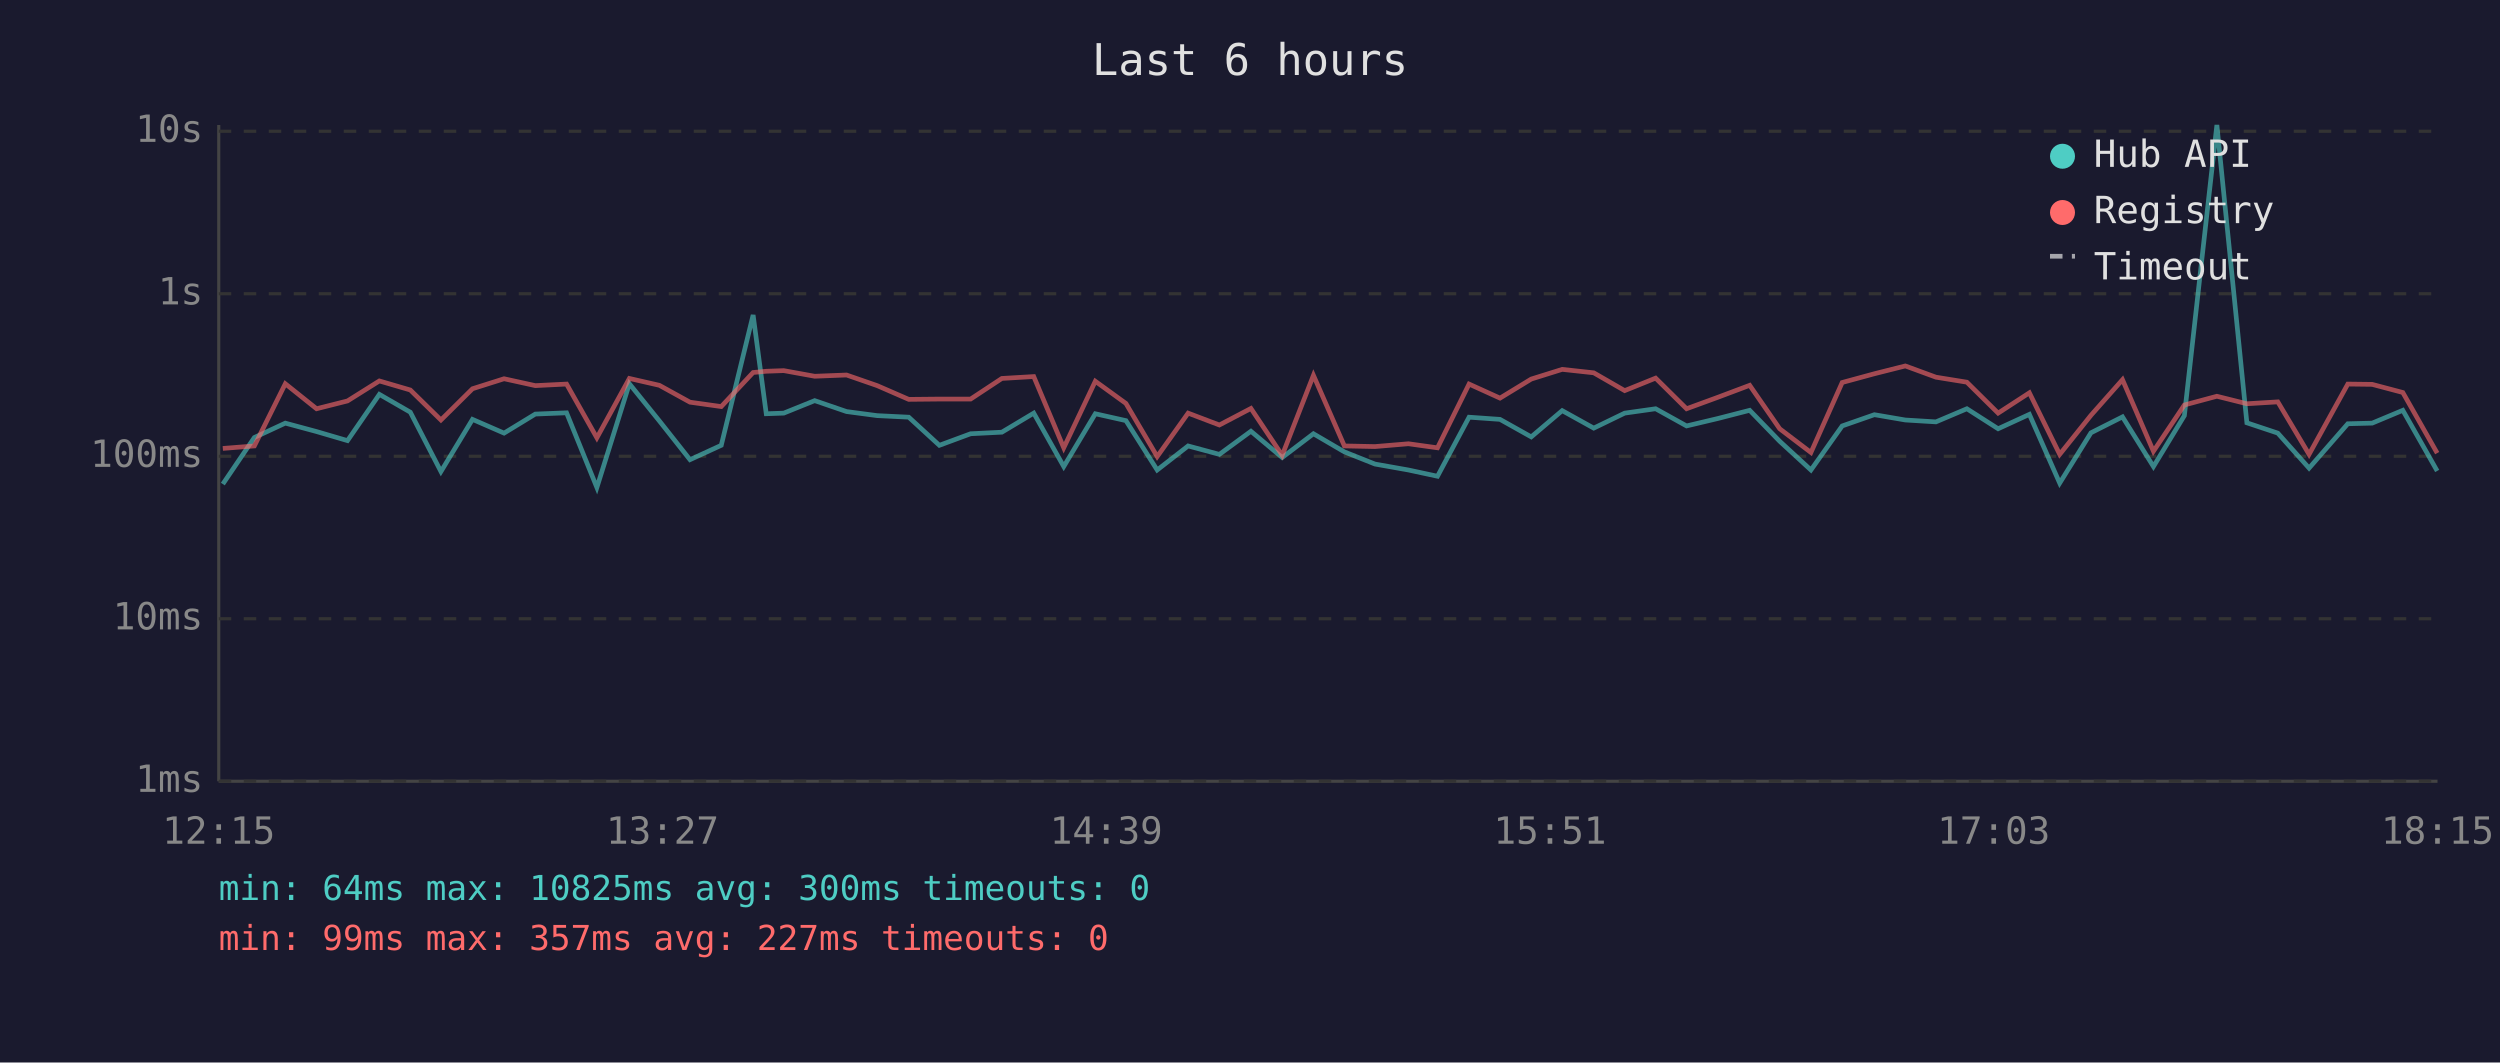
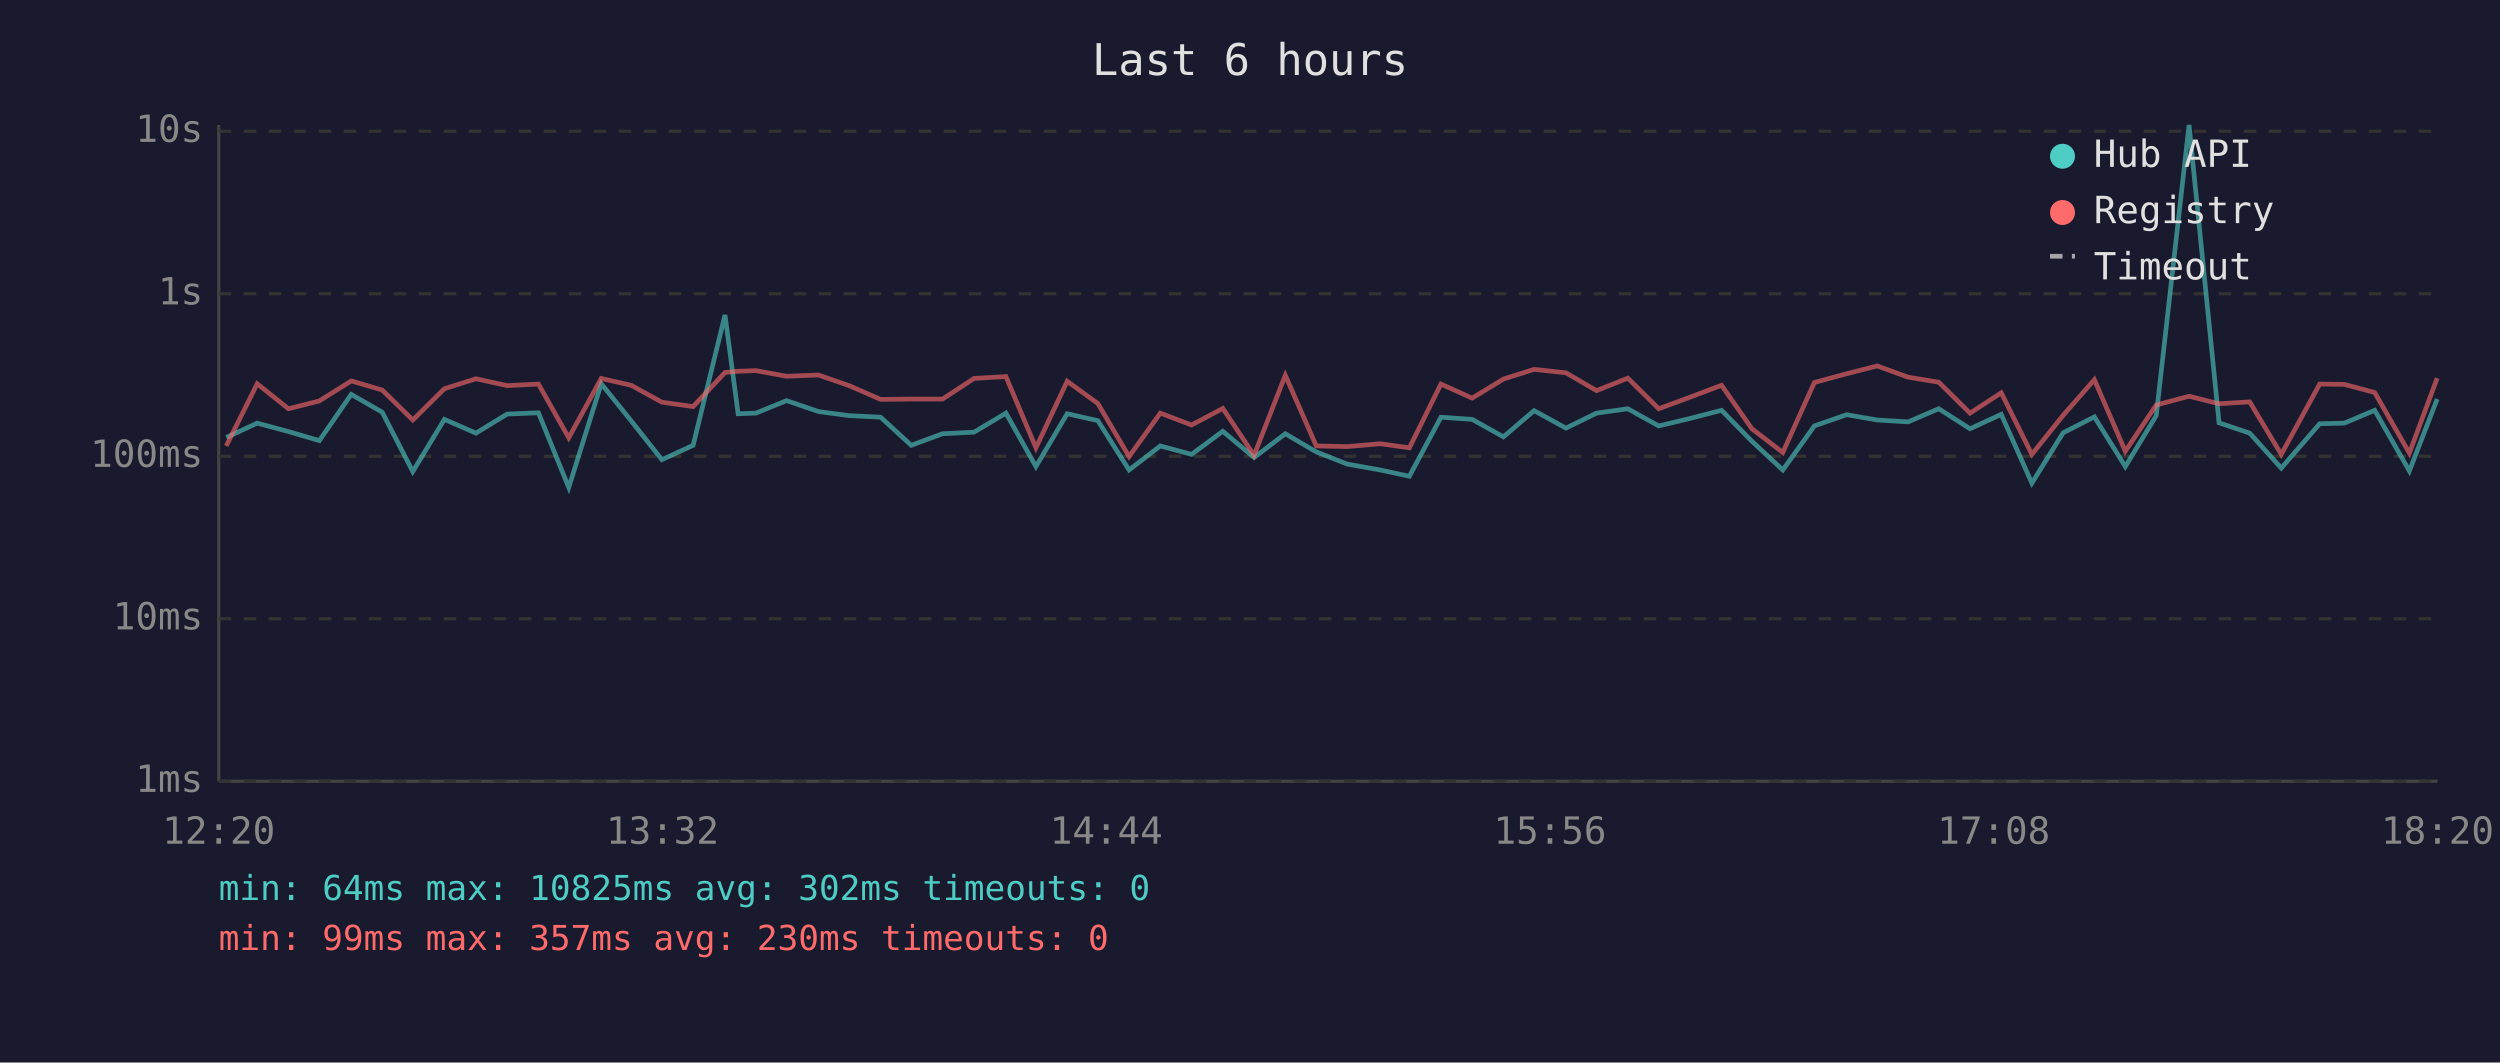
<svg xmlns="http://www.w3.org/2000/svg" viewBox="0 0 800 340" font-family="monospace" font-size="12">
  <rect width="800" height="340" fill="#1a1a2e" />
  <text x="400" y="24" fill="#e0e0e0" font-size="14" text-anchor="middle">Last 6 hours</text>
  <line x1="70" y1="40" x2="70" y2="250" stroke="#444" stroke-width="1" />
  <line x1="70" y1="250" x2="780" y2="250" stroke="#444" stroke-width="1" />
  <line x1="70" y1="250" x2="780" y2="250" stroke="#333" stroke-width="1" stroke-dasharray="4" />
  <text x="65" y="250" fill="#888" text-anchor="end" dominant-baseline="middle">1ms</text>
  <line x1="70" y1="198" x2="780" y2="198" stroke="#333" stroke-width="1" stroke-dasharray="4" />
  <text x="65" y="198" fill="#888" text-anchor="end" dominant-baseline="middle">10ms</text>
  <line x1="70" y1="146" x2="780" y2="146" stroke="#333" stroke-width="1" stroke-dasharray="4" />
  <text x="65" y="146" fill="#888" text-anchor="end" dominant-baseline="middle">100ms</text>
  <line x1="70" y1="94" x2="780" y2="94" stroke="#333" stroke-width="1" stroke-dasharray="4" />
  <text x="65" y="94" fill="#888" text-anchor="end" dominant-baseline="middle">1s</text>
  <line x1="70" y1="42" x2="780" y2="42" stroke="#333" stroke-width="1" stroke-dasharray="4" />
  <text x="65" y="42" fill="#888" text-anchor="end" dominant-baseline="middle">10s</text>
-   <text x="70" y="270" fill="#888" text-anchor="middle">12:15</text>
-   <text x="212" y="270" fill="#888" text-anchor="middle">13:27</text>
-   <text x="354" y="270" fill="#888" text-anchor="middle">14:39</text>
-   <text x="496" y="270" fill="#888" text-anchor="middle">15:51</text>
-   <text x="638" y="270" fill="#888" text-anchor="middle">17:03</text>
-   <text x="780" y="270" fill="#888" text-anchor="middle">18:15</text>
-   <polyline points="71.3,154.9 81.4,140.0 91.3,135.4 101.3,138.1 111.2,141.0 121.4,126.2 131.3,131.9 141.1,150.9 151.2,134.2 161.3,138.6 171.3,132.5 181.3,132.1 191.0,156.0 201.4,122.8 211.0,134.7 220.8,147.1 230.8,142.5 241.0,100.8 245.2,132.4 250.8,132.2 260.7,128.2 270.9,131.7 280.7,133.0 290.8,133.5 300.6,142.5 310.6,138.8 320.6,138.3 330.8,132.2 340.4,149.3 350.5,132.4 360.3,134.6 370.3,150.4 380.2,142.7 390.2,145.4 400.3,138.0 410.3,146.4 420.3,138.8 430.2,144.6 440.0,148.5 450.7,150.4 460.0,152.4 470.1,133.5 480.0,134.2 490.0,139.8 499.9,131.4 510.0,137.0 519.9,132.2 529.8,130.8 539.7,136.3 549.8,133.9 559.9,131.3 569.5,141.2 579.5,150.4 589.5,136.3 599.8,132.7 609.7,134.4 619.5,135.0 629.4,130.8 639.4,137.2 649.4,132.6 659.1,154.6 669.1,138.5 679.2,133.4 689.1,149.3 699.0,133.0 709.4,40.0 719.0,135.3 728.9,138.6 738.9,149.8 751.3,135.6 759.1,135.4 768.9,131.3 779.9,150.7" fill="none" stroke="#4ecdc4" stroke-width="1.5" opacity="0.6" />
-   <polyline points="71.3,143.5 81.4,142.7 91.3,122.8 101.3,130.8 111.2,128.3 121.4,121.9 131.3,124.8 141.1,134.4 151.2,124.4 161.3,121.2 171.3,123.4 181.3,122.9 191.0,140.1 201.4,121.1 211.0,123.3 220.8,128.7 230.8,130.1 241.0,119.2 245.2,118.8 250.8,118.6 260.7,120.4 270.9,120.0 280.7,123.4 290.8,127.8 300.6,127.7 310.6,127.7 320.6,121.1 330.8,120.5 340.4,143.3 350.5,122.0 360.3,129.1 370.3,146.1 380.2,132.2 390.2,136.0 400.3,130.7 410.3,145.7 420.3,120.1 430.2,142.7 440.0,142.9 450.7,142.0 460.0,143.3 470.1,122.9 480.0,127.4 490.0,121.3 499.9,118.2 510.0,119.3 519.9,125.0 529.8,121.0 539.7,130.8 549.8,127.1 559.9,123.3 569.5,137.2 579.5,144.8 589.5,122.4 599.8,119.6 609.7,117.1 619.5,120.7 629.4,122.3 639.4,132.2 649.4,125.7 659.1,145.4 669.1,132.9 679.2,121.5 689.1,144.4 699.0,129.6 709.4,126.8 719.0,129.2 728.9,128.6 738.9,145.4 751.3,122.9 759.1,123.0 768.9,125.6 779.9,145.0" fill="none" stroke="#ff6b6b" stroke-width="1.5" opacity="0.6" />
+   <text x="70" y="270" fill="#888" text-anchor="middle">12:20</text>
+   <text x="212" y="270" fill="#888" text-anchor="middle">13:32</text>
+   <text x="354" y="270" fill="#888" text-anchor="middle">14:44</text>
+   <text x="496" y="270" fill="#888" text-anchor="middle">15:56</text>
+   <text x="638" y="270" fill="#888" text-anchor="middle">17:08</text>
+   <text x="780" y="270" fill="#888" text-anchor="middle">18:20</text>
+   <polyline points="72.4,140.0 82.3,135.4 92.3,138.1 102.2,141.0 112.4,126.2 122.3,131.9 132.1,150.9 142.2,134.2 152.3,138.6 162.3,132.5 172.3,132.1 182.0,156.0 192.4,122.8 202.0,134.7 211.8,147.1 221.8,142.5 232.0,100.8 236.2,132.4 241.9,132.2 251.7,128.2 261.9,131.7 271.7,133.0 281.8,133.5 291.6,142.5 301.6,138.8 311.7,138.3 321.9,132.2 331.5,149.3 341.5,132.4 351.3,134.6 361.3,150.4 371.3,142.7 381.3,145.4 391.3,138.0 401.3,146.4 411.3,138.8 421.2,144.6 431.1,148.5 441.7,150.4 451.0,152.4 461.1,133.5 471.1,134.2 481.1,139.8 490.9,131.4 501.1,137.0 510.9,132.2 520.9,130.8 530.8,136.3 540.8,133.9 550.9,131.3 560.6,141.2 570.5,150.4 580.6,136.3 590.9,132.7 600.7,134.4 610.6,135.0 620.4,130.8 630.4,137.2 640.4,132.6 650.2,154.6 660.2,138.5 670.2,133.4 680.1,149.3 690.0,133.0 700.5,40.0 710.1,135.3 719.9,138.6 730.0,149.8 742.3,135.6 750.2,135.4 759.9,131.3 771.0,150.7 779.9,127.7" fill="none" stroke="#4ecdc4" stroke-width="1.5" opacity="0.6" />
+   <polyline points="72.4,142.7 82.3,122.8 92.3,130.8 102.2,128.3 112.4,121.9 122.3,124.8 132.1,134.4 142.2,124.4 152.3,121.2 162.3,123.4 172.3,122.9 182.0,140.1 192.4,121.1 202.0,123.3 211.8,128.7 221.8,130.1 232.0,119.2 236.2,118.8 241.9,118.6 251.7,120.4 261.9,120.0 271.7,123.4 281.8,127.8 291.6,127.7 301.6,127.7 311.7,121.1 321.9,120.5 331.5,143.3 341.5,122.0 351.3,129.1 361.3,146.1 371.3,132.2 381.3,136.0 391.3,130.7 401.3,145.7 411.3,120.1 421.2,142.7 431.1,142.9 441.7,142.0 451.0,143.3 461.1,122.9 471.1,127.4 481.1,121.3 490.9,118.2 501.1,119.3 510.9,125.0 520.9,121.0 530.8,130.8 540.8,127.1 550.9,123.3 560.6,137.2 570.5,144.8 580.6,122.4 590.9,119.6 600.7,117.1 610.6,120.7 620.4,122.3 630.4,132.2 640.4,125.7 650.2,145.4 660.2,132.9 670.2,121.5 680.1,144.4 690.0,129.6 700.5,126.8 710.1,129.2 719.9,128.6 730.0,145.4 742.3,122.9 750.2,123.0 759.9,125.6 771.0,145.0 779.9,121.0" fill="none" stroke="#ff6b6b" stroke-width="1.5" opacity="0.6" />
  <circle cx="660" cy="50" r="4" fill="#4ecdc4" />
  <text x="670" y="50" fill="#e0e0e0" dominant-baseline="middle">Hub API</text>
  <circle cx="660" cy="68" r="4" fill="#ff6b6b" />
  <text x="670" y="68" fill="#e0e0e0" dominant-baseline="middle">Registry</text>
  <line x1="656" y1="82" x2="664" y2="82" stroke="#e0e0e0" stroke-width="1.5" stroke-dasharray="4,3" opacity="0.7" />
  <text x="670" y="86" fill="#e0e0e0" dominant-baseline="middle">Timeout</text>
-   <text x="70" y="288" fill="#4ecdc4" font-size="11">min: 64ms  max: 10825ms  avg: 300ms  timeouts: 0</text>
-   <text x="70" y="304" fill="#ff6b6b" font-size="11">min: 99ms  max: 357ms  avg: 227ms  timeouts: 0</text>
+   <text x="70" y="288" fill="#4ecdc4" font-size="11">min: 64ms  max: 10825ms  avg: 302ms  timeouts: 0</text>
+   <text x="70" y="304" fill="#ff6b6b" font-size="11">min: 99ms  max: 357ms  avg: 230ms  timeouts: 0</text>
</svg>
